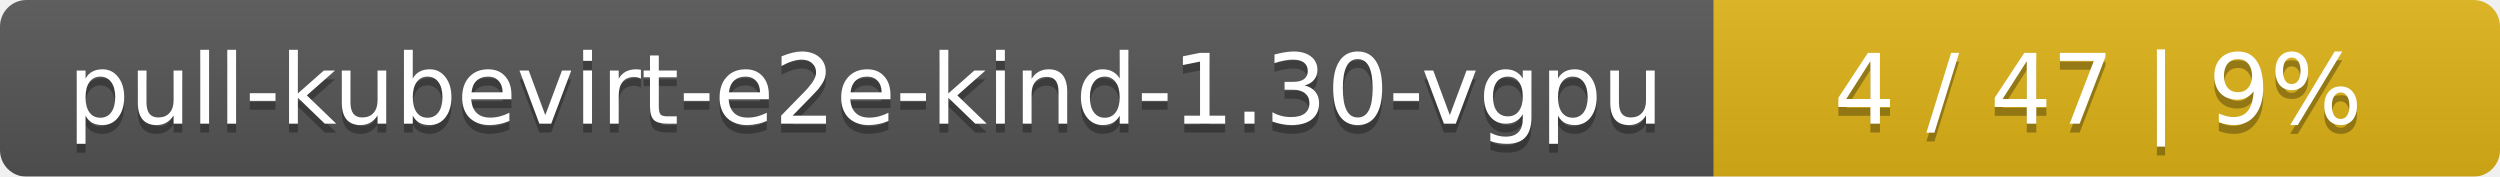
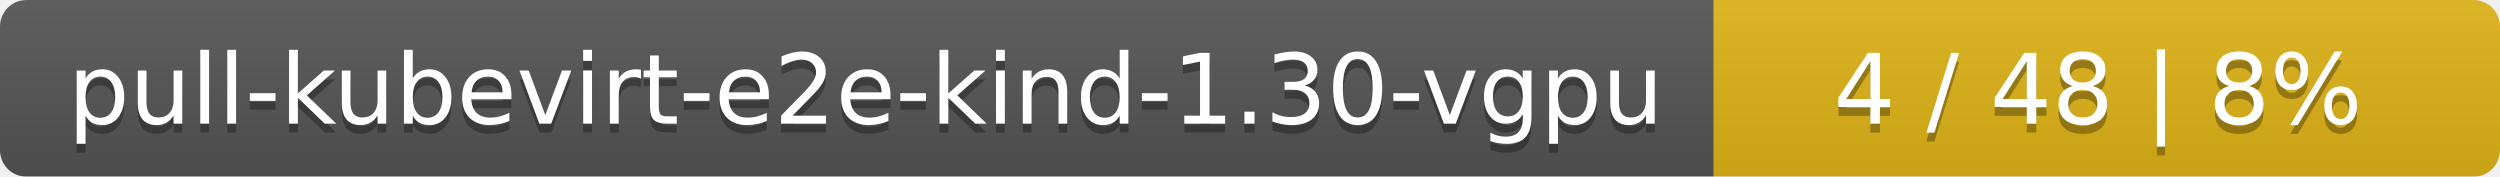
<svg xmlns="http://www.w3.org/2000/svg" width="283" height="20">
  <linearGradient id="smooth" x2="0" y2="100%">
    <stop offset="0" stop-color="#bbb" stop-opacity=".1" />
    <stop offset="1" stop-opacity=".1" />
  </linearGradient>
  <mask id="round">
    <rect width="283" height="20" rx="3" fill="#fff" />
  </mask>
  <g mask="url(#round)">
    <rect width="194" height="20" fill="#555" />
    <rect x="194" width="89" height="20" fill="#dfb317" />
    <rect width="283" height="20" fill="url(#smooth)" />
  </g>
  <g fill="#fff" text-anchor="middle" font-family="DejaVu Sans,Verdana,Geneva,sans-serif" font-size="11">
    <text x="98" y="15" fill="#010101" fill-opacity=".3">pull-kubevirt-e2e-kind-1.30-vgpu</text>
    <text x="98" y="14">pull-kubevirt-e2e-kind-1.30-vgpu</text>
-     <text x="237.5" y="15" fill="#010101" fill-opacity=".3">4 / 47    |    9%</text>
-     <text x="237.5" y="14">4 / 47    |    9%</text>
+     <text x="237.5" y="15" fill="#010101" fill-opacity=".3">4 / 48    |    8%</text>
+     <text x="237.5" y="14">4 / 48    |    8%</text>
  </g>
</svg>
